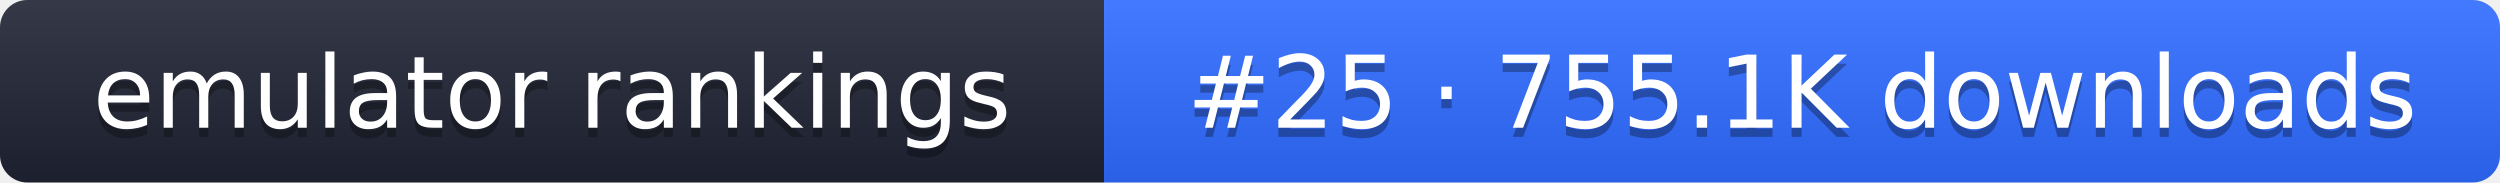
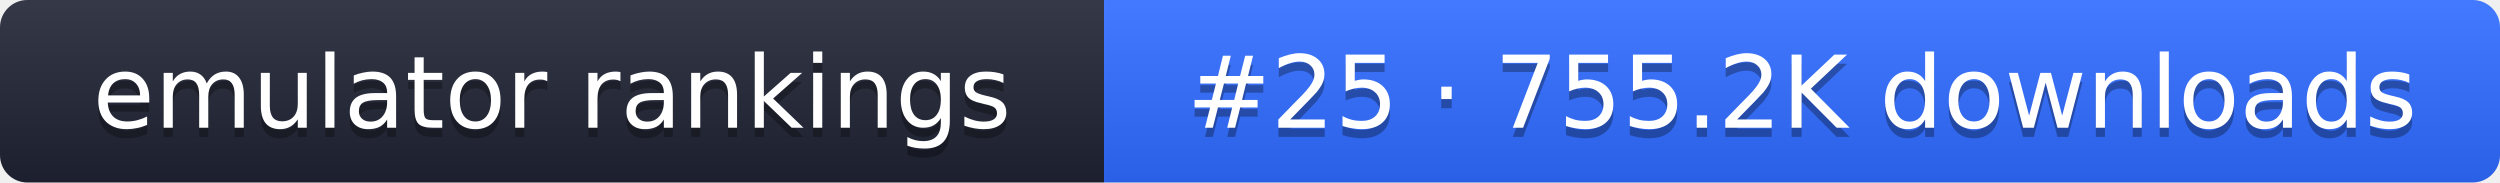
- <svg xmlns="http://www.w3.org/2000/svg" width="274" height="20" role="img" aria-label="emulator rankings: #25 · 755.1K downloads">
+ <svg xmlns="http://www.w3.org/2000/svg" width="274" height="20" role="img" aria-label="emulator rankings: #25 · 755.2K downloads">
  <linearGradient id="g" x2="0" y2="100%">
    <stop offset="0" stop-color="#fff" stop-opacity=".1" />
    <stop offset="1" stop-opacity=".1" />
  </linearGradient>
  <clipPath id="r">
    <rect width="274" height="20" rx="3" fill="#fff" />
  </clipPath>
  <g clip-path="url(#r)">
    <rect width="121" height="20" fill="#1f2433" />
    <rect x="121" width="153" height="20" fill="#2f6bff" />
    <rect width="274" height="20" fill="url(#g)" />
  </g>
  <g fill="#fff" text-anchor="middle" font-family="Verdana,DejaVu Sans,sans-serif" font-size="11">
    <text x="60.5" y="15" fill="#010101" fill-opacity=".3">emulator rankings</text>
    <text x="60.5" y="14">emulator rankings</text>
-     <text x="197.5" y="15" fill="#010101" fill-opacity=".3">#25 · 755.1K downloads</text>
-     <text x="197.5" y="14">#25 · 755.1K downloads</text>
+     <text x="197.5" y="15" fill="#010101" fill-opacity=".3">#25 · 755.2K downloads</text>
+     <text x="197.5" y="14">#25 · 755.2K downloads</text>
  </g>
</svg>
